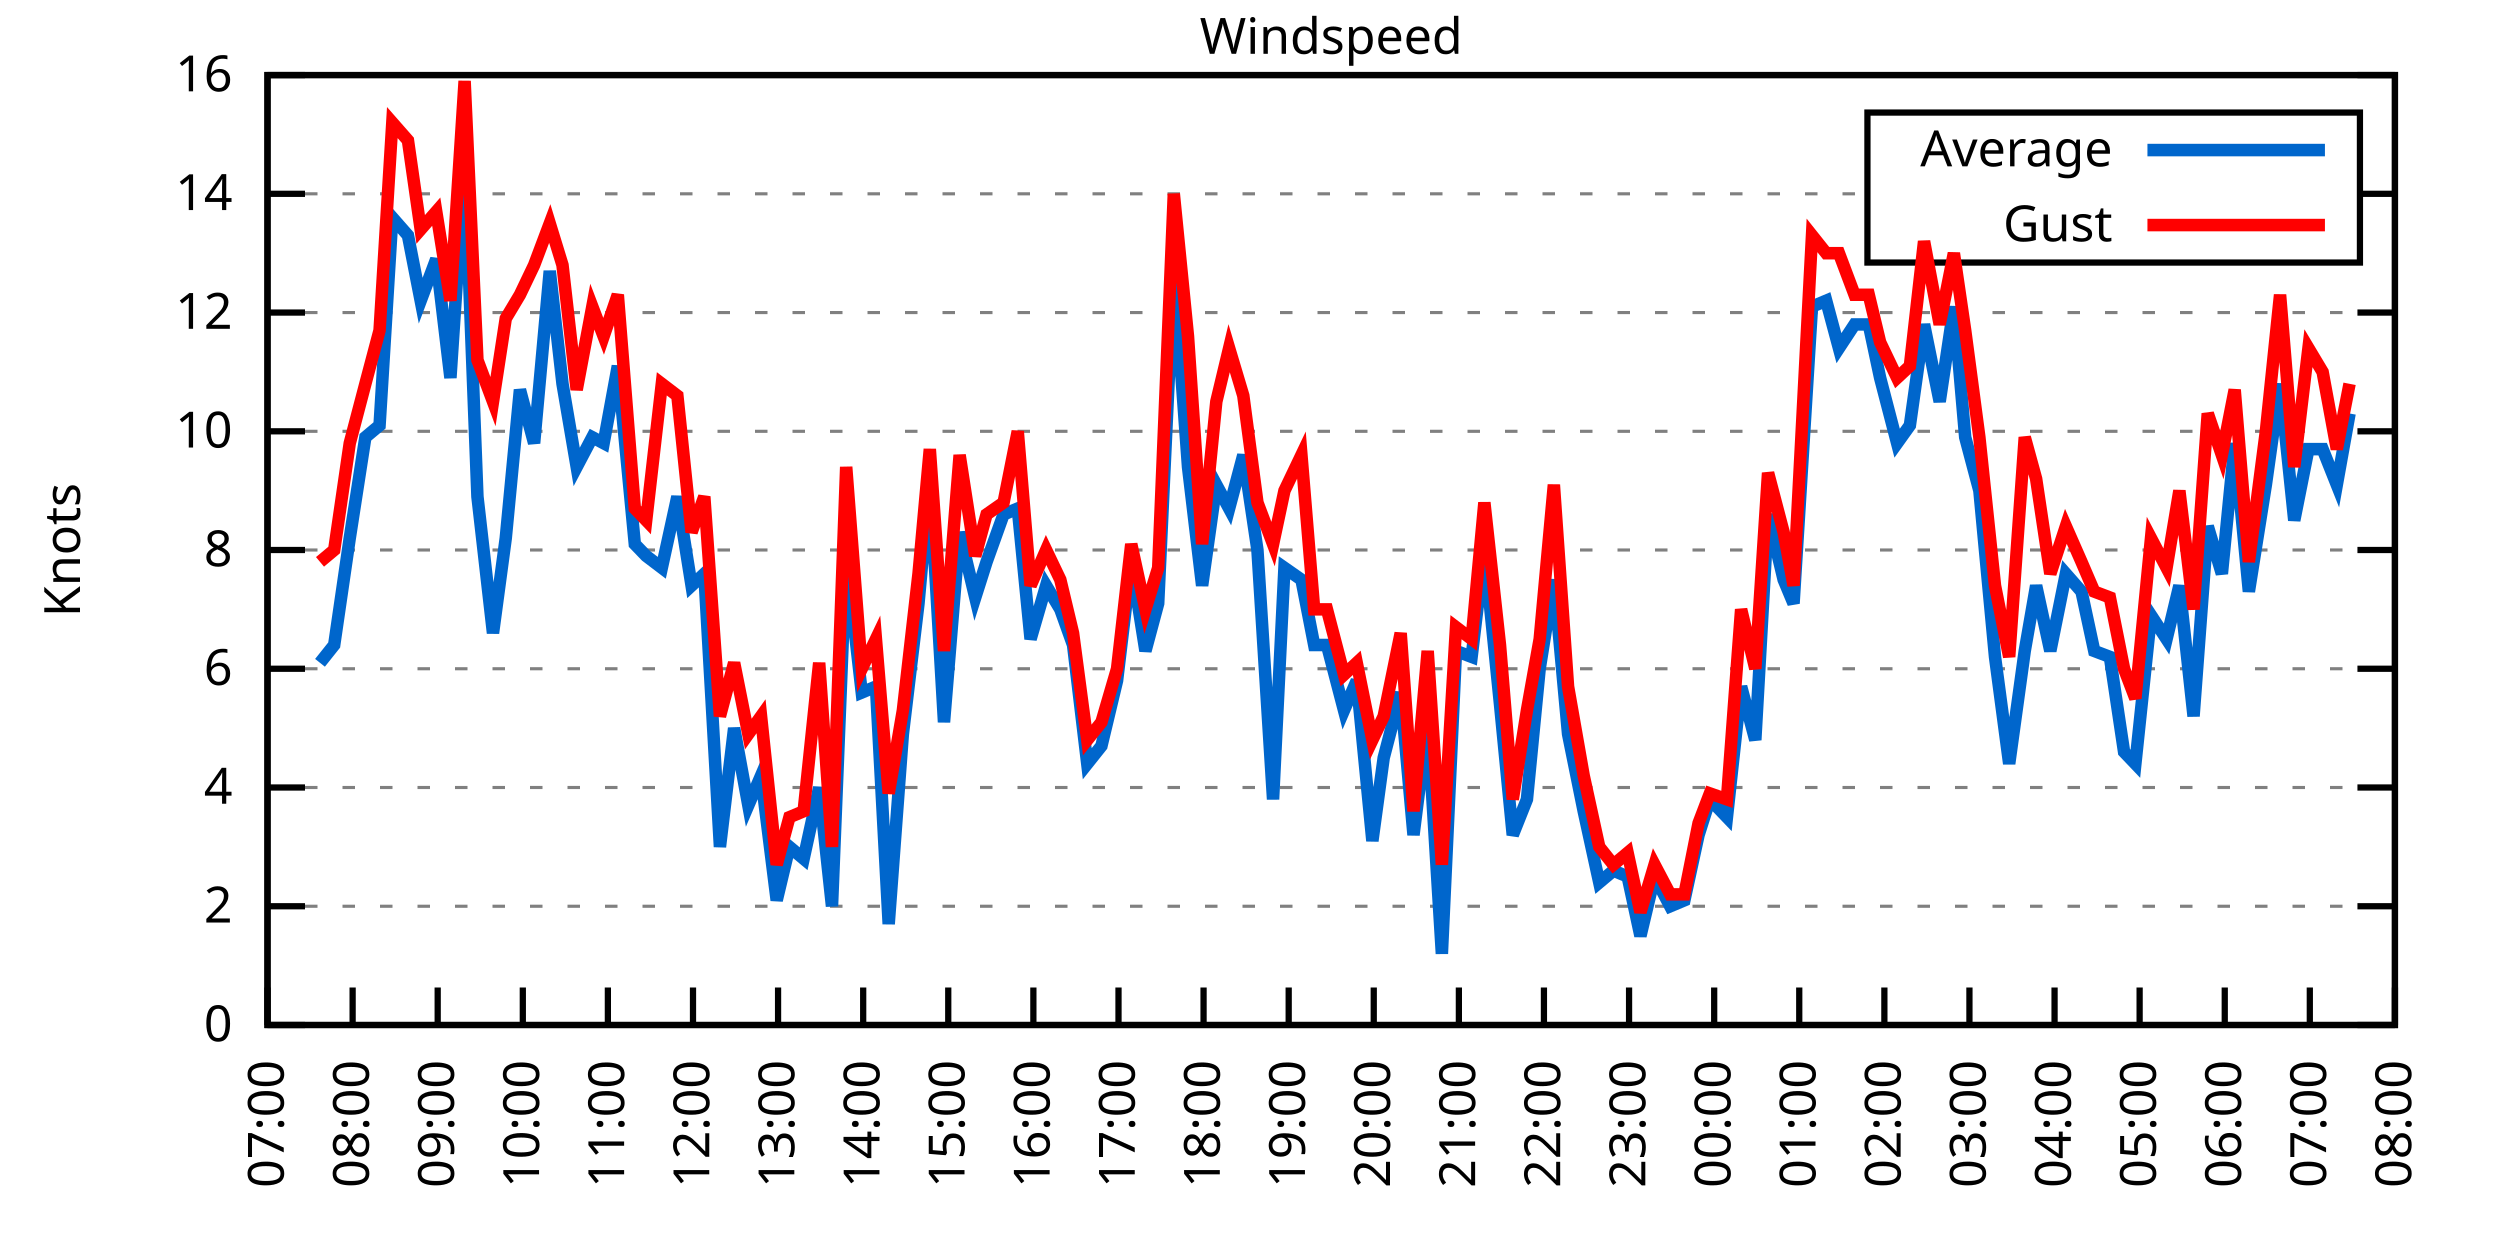
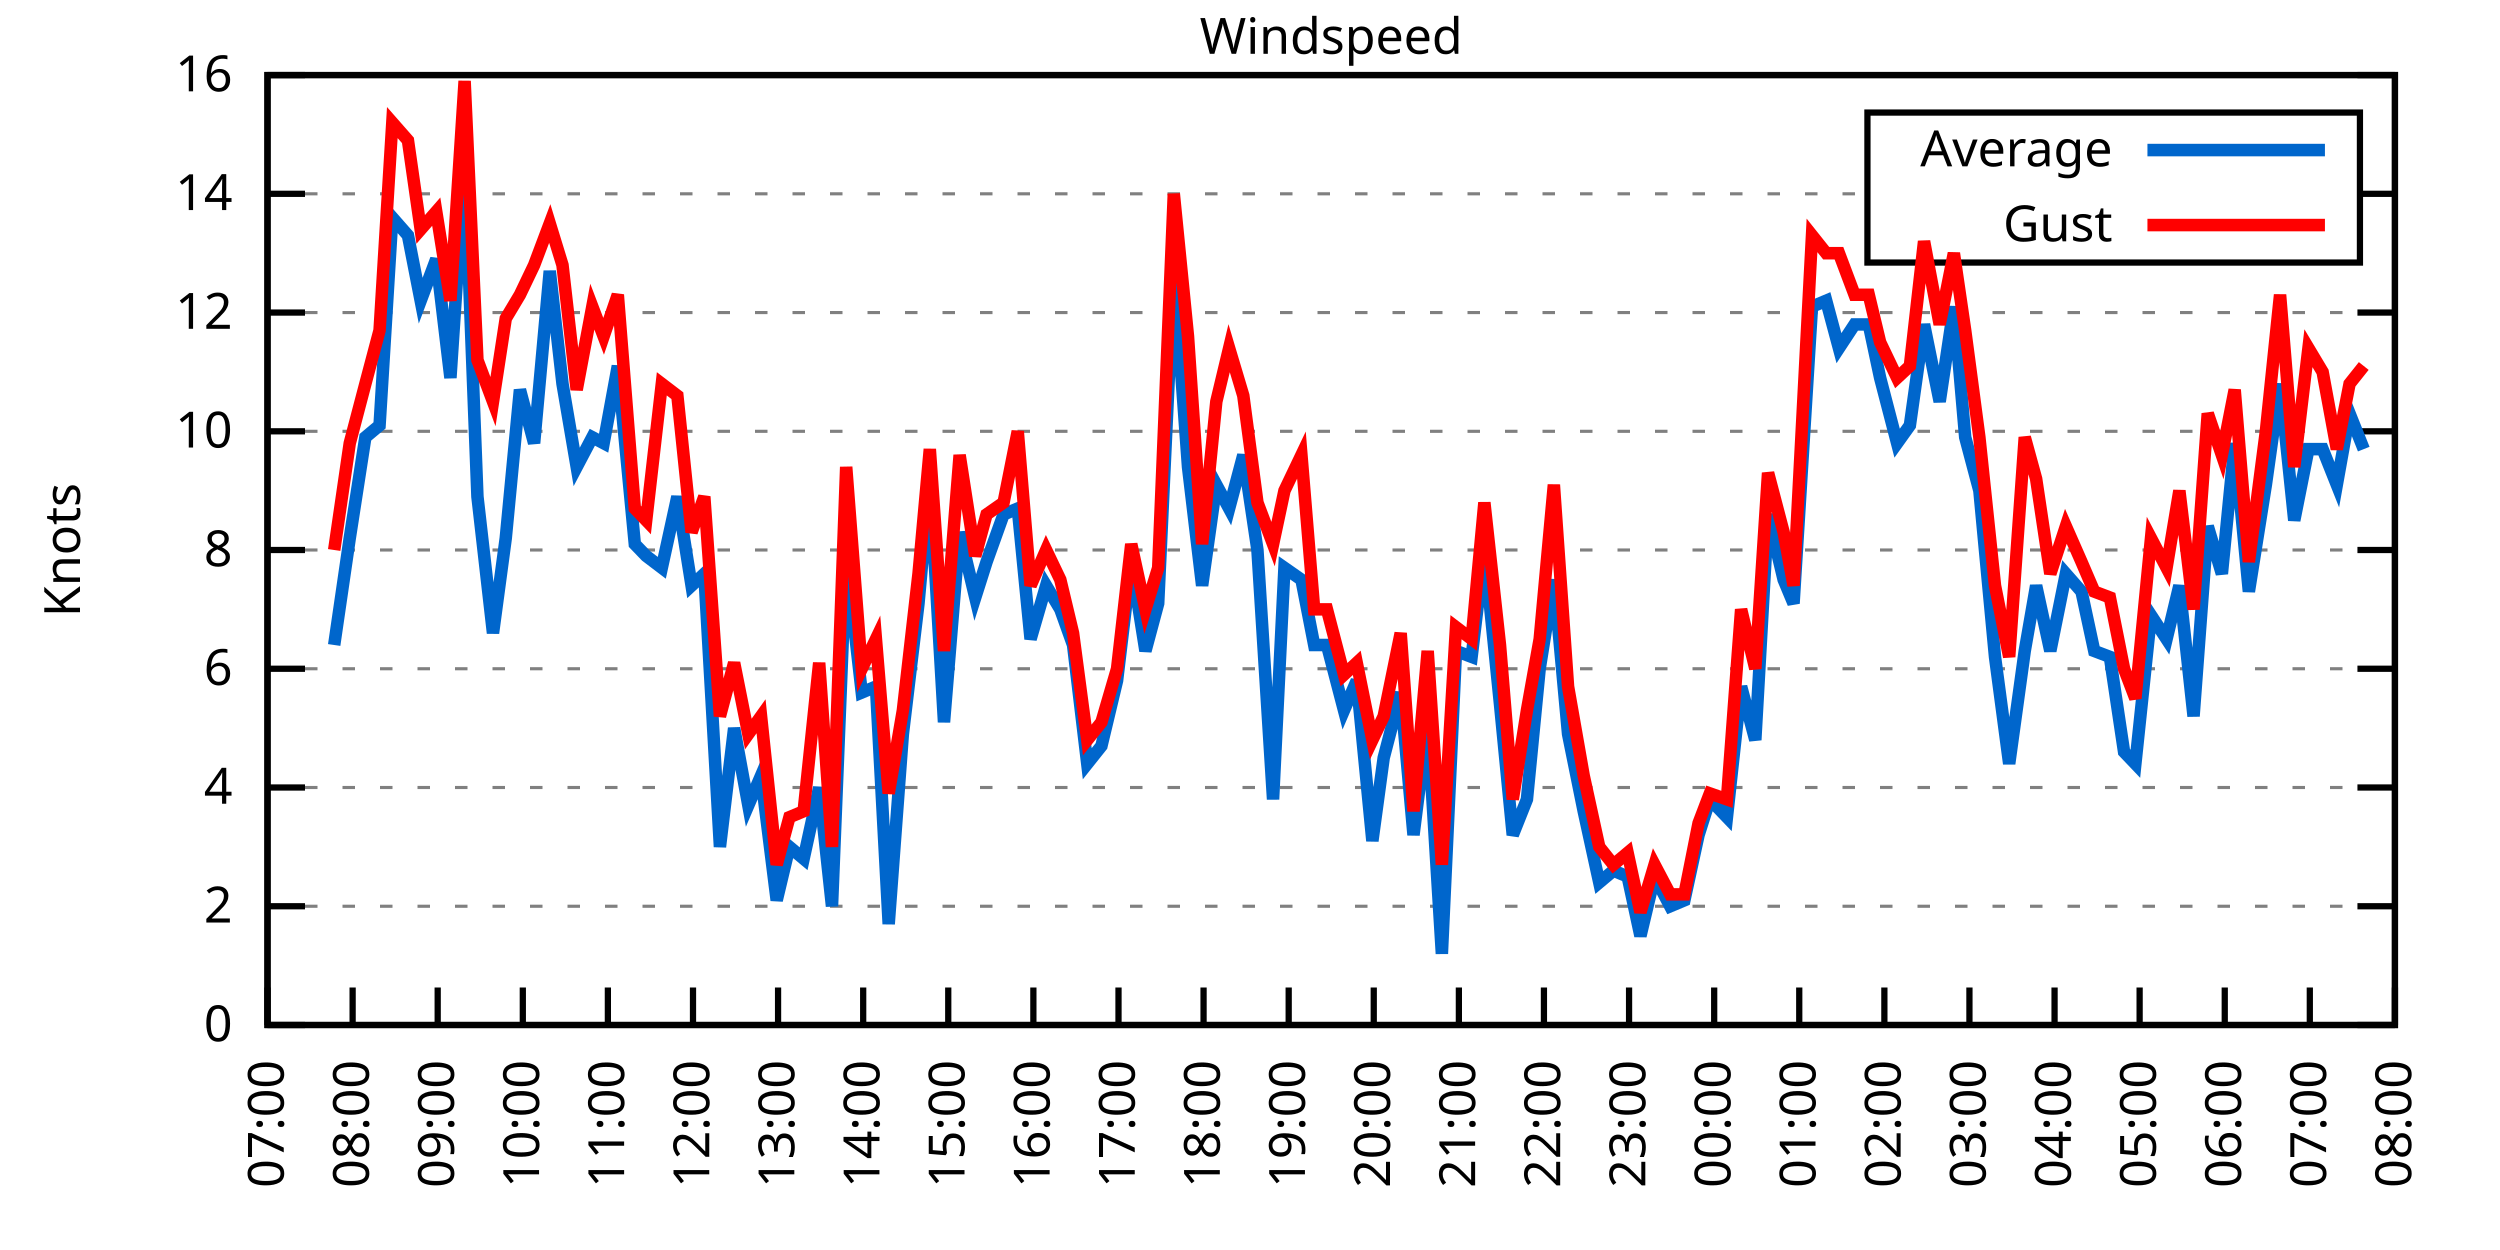
<svg xmlns="http://www.w3.org/2000/svg" xmlns:xlink="http://www.w3.org/1999/xlink" width="400" height="200" viewBox="0 0 400 200">
  <g id="gnuplot_canvas">
    <rect x="0" y="0" width="400" height="200" fill="none" />
    <defs>
      <circle id="gpDot" r="0.5" stroke-width="0.5" stroke="currentColor" />
      <path id="gpPt0" stroke-width="0.333" stroke="currentColor" d="M-1,0 h2 M0,-1 v2" />
      <path id="gpPt1" stroke-width="0.333" stroke="currentColor" d="M-1,-1 L1,1 M1,-1 L-1,1" />
      <path id="gpPt2" stroke-width="0.333" stroke="currentColor" d="M-1,0 L1,0 M0,-1 L0,1 M-1,-1 L1,1 M-1,1 L1,-1" />
      <rect id="gpPt3" stroke-width="0.333" stroke="currentColor" x="-1" y="-1" width="2" height="2" />
      <rect id="gpPt4" stroke-width="0.333" stroke="currentColor" fill="currentColor" x="-1" y="-1" width="2" height="2" />
      <circle id="gpPt5" stroke-width="0.333" stroke="currentColor" cx="0" cy="0" r="1" />
      <use xlink:href="#gpPt5" id="gpPt6" fill="currentColor" stroke="none" />
      <path id="gpPt7" stroke-width="0.333" stroke="currentColor" d="M0,-1.33 L-1.33,0.67 L1.33,0.67 z" />
      <use xlink:href="#gpPt7" id="gpPt8" fill="currentColor" stroke="none" />
      <use xlink:href="#gpPt7" id="gpPt9" stroke="currentColor" transform="rotate(180)" />
      <use xlink:href="#gpPt9" id="gpPt10" fill="currentColor" stroke="none" />
      <use xlink:href="#gpPt3" id="gpPt11" stroke="currentColor" transform="rotate(45)" />
      <use xlink:href="#gpPt11" id="gpPt12" fill="currentColor" stroke="none" />
      <path id="gpPt13" stroke-width="0.333" stroke="currentColor" d="M0,1.330 L1.265,0.411 L0.782,-1.067 L-0.782,-1.076 L-1.265,0.411 z" />
      <use xlink:href="#gpPt13" id="gpPt14" fill="currentColor" stroke="none" />
      <filter id="textbox" filterUnits="objectBoundingBox" x="0" y="0" height="1" width="1">
        <feFlood flood-color="white" flood-opacity="1" result="bgnd" />
        <feComposite in="SourceGraphic" in2="bgnd" operator="atop" />
      </filter>
      <filter id="greybox" filterUnits="objectBoundingBox" x="0" y="0" height="1" width="1">
        <feFlood flood-color="lightgrey" flood-opacity="1" result="grey" />
        <feComposite in="SourceGraphic" in2="grey" operator="atop" />
      </filter>
    </defs>
    <g fill="none" color="white" stroke="currentColor" stroke-width="1.00" stroke-linecap="butt" stroke-linejoin="miter">
</g>
    <g fill="none" color="black" stroke="currentColor" stroke-width="1.00" stroke-linecap="butt" stroke-linejoin="miter">
      <g stroke="none" shape-rendering="crispEdges">
        <polygon fill="rgb(255, 255, 255)" points="42.80,164.00 383.18,164.00 383.18,12.02 42.80,12.02 " />
      </g>
    </g>
    <g fill="none" color="black" stroke="currentColor" stroke-width="1.00" stroke-linecap="butt" stroke-linejoin="miter">
</g>
    <g fill="none" color="black" stroke="black" stroke-width="0.50" stroke-linecap="butt" stroke-linejoin="miter">
</g>
    <g fill="none" color="gray" stroke="currentColor" stroke-width="0.50" stroke-linecap="butt" stroke-linejoin="miter">
      <path stroke="gray" stroke-dasharray="2,4" class="gridline" d="M42.80,164.00 L383.19,164.00  " />
    </g>
    <g fill="none" color="gray" stroke="gray" stroke-width="1.00" stroke-linecap="butt" stroke-linejoin="miter">
</g>
    <g fill="none" color="black" stroke="currentColor" stroke-width="1.00" stroke-linecap="butt" stroke-linejoin="miter">
      <path stroke="black" d="M42.80,164.00 L48.80,164.00 M383.19,164.00 L377.19,164.00  " />
      <g transform="translate(37.20,166.60)" stroke="none" fill="black" font-family="Sans" font-size="8.00" text-anchor="end">
        <text>
          <tspan font-family="Sans"> 0</tspan>
        </text>
      </g>
    </g>
    <g fill="none" color="black" stroke="currentColor" stroke-width="1.00" stroke-linecap="butt" stroke-linejoin="miter">
</g>
    <g fill="none" color="black" stroke="black" stroke-width="0.50" stroke-linecap="butt" stroke-linejoin="miter">
</g>
    <g fill="none" color="gray" stroke="currentColor" stroke-width="0.50" stroke-linecap="butt" stroke-linejoin="miter">
      <path stroke="gray" stroke-dasharray="2,4" class="gridline" d="M42.80,145.00 L383.19,145.00  " />
    </g>
    <g fill="none" color="gray" stroke="gray" stroke-width="1.00" stroke-linecap="butt" stroke-linejoin="miter">
</g>
    <g fill="none" color="black" stroke="currentColor" stroke-width="1.00" stroke-linecap="butt" stroke-linejoin="miter">
      <path stroke="black" d="M42.80,145.00 L48.80,145.00 M383.19,145.00 L377.19,145.00  " />
      <g transform="translate(37.20,147.60)" stroke="none" fill="black" font-family="Sans" font-size="8.00" text-anchor="end">
        <text>
          <tspan font-family="Sans"> 2</tspan>
        </text>
      </g>
    </g>
    <g fill="none" color="black" stroke="currentColor" stroke-width="1.00" stroke-linecap="butt" stroke-linejoin="miter">
</g>
    <g fill="none" color="black" stroke="black" stroke-width="0.50" stroke-linecap="butt" stroke-linejoin="miter">
</g>
    <g fill="none" color="gray" stroke="currentColor" stroke-width="0.50" stroke-linecap="butt" stroke-linejoin="miter">
      <path stroke="gray" stroke-dasharray="2,4" class="gridline" d="M42.80,126.00 L383.19,126.00  " />
    </g>
    <g fill="none" color="gray" stroke="gray" stroke-width="1.00" stroke-linecap="butt" stroke-linejoin="miter">
</g>
    <g fill="none" color="black" stroke="currentColor" stroke-width="1.00" stroke-linecap="butt" stroke-linejoin="miter">
      <path stroke="black" d="M42.80,126.00 L48.80,126.00 M383.19,126.00 L377.19,126.00  " />
      <g transform="translate(37.20,128.60)" stroke="none" fill="black" font-family="Sans" font-size="8.00" text-anchor="end">
        <text>
          <tspan font-family="Sans"> 4</tspan>
        </text>
      </g>
    </g>
    <g fill="none" color="black" stroke="currentColor" stroke-width="1.00" stroke-linecap="butt" stroke-linejoin="miter">
</g>
    <g fill="none" color="black" stroke="black" stroke-width="0.50" stroke-linecap="butt" stroke-linejoin="miter">
</g>
    <g fill="none" color="gray" stroke="currentColor" stroke-width="0.50" stroke-linecap="butt" stroke-linejoin="miter">
      <path stroke="gray" stroke-dasharray="2,4" class="gridline" d="M42.80,107.00 L383.19,107.00  " />
    </g>
    <g fill="none" color="gray" stroke="gray" stroke-width="1.00" stroke-linecap="butt" stroke-linejoin="miter">
</g>
    <g fill="none" color="black" stroke="currentColor" stroke-width="1.00" stroke-linecap="butt" stroke-linejoin="miter">
      <path stroke="black" d="M42.80,107.00 L48.80,107.00 M383.19,107.00 L377.19,107.00  " />
      <g transform="translate(37.20,109.60)" stroke="none" fill="black" font-family="Sans" font-size="8.00" text-anchor="end">
        <text>
          <tspan font-family="Sans"> 6</tspan>
        </text>
      </g>
    </g>
    <g fill="none" color="black" stroke="currentColor" stroke-width="1.00" stroke-linecap="butt" stroke-linejoin="miter">
</g>
    <g fill="none" color="black" stroke="black" stroke-width="0.50" stroke-linecap="butt" stroke-linejoin="miter">
</g>
    <g fill="none" color="gray" stroke="currentColor" stroke-width="0.50" stroke-linecap="butt" stroke-linejoin="miter">
      <path stroke="gray" stroke-dasharray="2,4" class="gridline" d="M42.80,88.00 L383.19,88.00  " />
    </g>
    <g fill="none" color="gray" stroke="gray" stroke-width="1.00" stroke-linecap="butt" stroke-linejoin="miter">
</g>
    <g fill="none" color="black" stroke="currentColor" stroke-width="1.00" stroke-linecap="butt" stroke-linejoin="miter">
      <path stroke="black" d="M42.80,88.00 L48.80,88.00 M383.19,88.00 L377.19,88.00  " />
      <g transform="translate(37.20,90.60)" stroke="none" fill="black" font-family="Sans" font-size="8.00" text-anchor="end">
        <text>
          <tspan font-family="Sans"> 8</tspan>
        </text>
      </g>
    </g>
    <g fill="none" color="black" stroke="currentColor" stroke-width="1.00" stroke-linecap="butt" stroke-linejoin="miter">
</g>
    <g fill="none" color="black" stroke="black" stroke-width="0.50" stroke-linecap="butt" stroke-linejoin="miter">
</g>
    <g fill="none" color="gray" stroke="currentColor" stroke-width="0.50" stroke-linecap="butt" stroke-linejoin="miter">
      <path stroke="gray" stroke-dasharray="2,4" class="gridline" d="M42.80,69.01 L383.19,69.01  " />
    </g>
    <g fill="none" color="gray" stroke="gray" stroke-width="1.00" stroke-linecap="butt" stroke-linejoin="miter">
</g>
    <g fill="none" color="black" stroke="currentColor" stroke-width="1.00" stroke-linecap="butt" stroke-linejoin="miter">
      <path stroke="black" d="M42.80,69.01 L48.80,69.01 M383.19,69.01 L377.19,69.01  " />
      <g transform="translate(37.20,71.61)" stroke="none" fill="black" font-family="Sans" font-size="8.00" text-anchor="end">
        <text>
          <tspan font-family="Sans"> 10</tspan>
        </text>
      </g>
    </g>
    <g fill="none" color="black" stroke="currentColor" stroke-width="1.00" stroke-linecap="butt" stroke-linejoin="miter">
</g>
    <g fill="none" color="black" stroke="black" stroke-width="0.50" stroke-linecap="butt" stroke-linejoin="miter">
</g>
    <g fill="none" color="gray" stroke="currentColor" stroke-width="0.50" stroke-linecap="butt" stroke-linejoin="miter">
      <path stroke="gray" stroke-dasharray="2,4" class="gridline" d="M42.80,50.01 L383.19,50.01  " />
    </g>
    <g fill="none" color="gray" stroke="gray" stroke-width="1.00" stroke-linecap="butt" stroke-linejoin="miter">
</g>
    <g fill="none" color="black" stroke="currentColor" stroke-width="1.00" stroke-linecap="butt" stroke-linejoin="miter">
      <path stroke="black" d="M42.80,50.01 L48.80,50.01 M383.19,50.01 L377.19,50.01  " />
      <g transform="translate(37.20,52.61)" stroke="none" fill="black" font-family="Sans" font-size="8.00" text-anchor="end">
        <text>
          <tspan font-family="Sans"> 12</tspan>
        </text>
      </g>
    </g>
    <g fill="none" color="black" stroke="currentColor" stroke-width="1.00" stroke-linecap="butt" stroke-linejoin="miter">
</g>
    <g fill="none" color="black" stroke="black" stroke-width="0.50" stroke-linecap="butt" stroke-linejoin="miter">
</g>
    <g fill="none" color="gray" stroke="currentColor" stroke-width="0.50" stroke-linecap="butt" stroke-linejoin="miter">
      <path stroke="gray" stroke-dasharray="2,4" class="gridline" d="M42.80,31.01 L298.79,31.01 M377.59,31.01 L383.19,31.01  " />
    </g>
    <g fill="none" color="gray" stroke="gray" stroke-width="1.00" stroke-linecap="butt" stroke-linejoin="miter">
</g>
    <g fill="none" color="black" stroke="currentColor" stroke-width="1.00" stroke-linecap="butt" stroke-linejoin="miter">
      <path stroke="black" d="M42.80,31.01 L48.80,31.01 M383.19,31.01 L377.19,31.01  " />
      <g transform="translate(37.20,33.61)" stroke="none" fill="black" font-family="Sans" font-size="8.00" text-anchor="end">
        <text>
          <tspan font-family="Sans"> 14</tspan>
        </text>
      </g>
    </g>
    <g fill="none" color="black" stroke="currentColor" stroke-width="1.00" stroke-linecap="butt" stroke-linejoin="miter">
</g>
    <g fill="none" color="black" stroke="black" stroke-width="0.50" stroke-linecap="butt" stroke-linejoin="miter">
</g>
    <g fill="none" color="gray" stroke="currentColor" stroke-width="0.50" stroke-linecap="butt" stroke-linejoin="miter">
      <path stroke="gray" stroke-dasharray="2,4" class="gridline" d="M42.80,12.01 L383.19,12.01  " />
    </g>
    <g fill="none" color="gray" stroke="gray" stroke-width="1.00" stroke-linecap="butt" stroke-linejoin="miter">
</g>
    <g fill="none" color="black" stroke="currentColor" stroke-width="1.00" stroke-linecap="butt" stroke-linejoin="miter">
      <path stroke="black" d="M42.80,12.01 L48.80,12.01 M383.19,12.01 L377.19,12.01  " />
      <g transform="translate(37.20,14.61)" stroke="none" fill="black" font-family="Sans" font-size="8.00" text-anchor="end">
        <text>
          <tspan font-family="Sans"> 16</tspan>
        </text>
      </g>
    </g>
    <g fill="none" color="black" stroke="currentColor" stroke-width="1.00" stroke-linecap="butt" stroke-linejoin="miter">
      <path stroke="black" d="M42.80,164.00 L42.80,158.00  " />
      <g transform="translate(45.40,169.60) rotate(270.00)" stroke="none" fill="black" font-family="Sans" font-size="8.00" text-anchor="end">
        <text>
          <tspan font-family="Sans">07:00</tspan>
        </text>
      </g>
    </g>
    <g fill="none" color="black" stroke="currentColor" stroke-width="1.00" stroke-linecap="butt" stroke-linejoin="miter">
      <path stroke="black" d="M56.42,164.00 L56.42,158.00  " />
      <g transform="translate(59.02,169.60) rotate(270.00)" stroke="none" fill="black" font-family="Sans" font-size="8.00" text-anchor="end">
        <text>
          <tspan font-family="Sans">08:00</tspan>
        </text>
      </g>
    </g>
    <g fill="none" color="black" stroke="currentColor" stroke-width="1.00" stroke-linecap="butt" stroke-linejoin="miter">
      <path stroke="black" d="M70.03,164.00 L70.03,158.00  " />
      <g transform="translate(72.63,169.60) rotate(270.00)" stroke="none" fill="black" font-family="Sans" font-size="8.00" text-anchor="end">
        <text>
          <tspan font-family="Sans">09:00</tspan>
        </text>
      </g>
    </g>
    <g fill="none" color="black" stroke="currentColor" stroke-width="1.00" stroke-linecap="butt" stroke-linejoin="miter">
      <path stroke="black" d="M83.65,164.00 L83.65,158.00  " />
      <g transform="translate(86.25,169.60) rotate(270.00)" stroke="none" fill="black" font-family="Sans" font-size="8.00" text-anchor="end">
        <text>
          <tspan font-family="Sans">10:00</tspan>
        </text>
      </g>
    </g>
    <g fill="none" color="black" stroke="currentColor" stroke-width="1.00" stroke-linecap="butt" stroke-linejoin="miter">
      <path stroke="black" d="M97.26,164.00 L97.26,158.00  " />
      <g transform="translate(99.86,169.60) rotate(270.00)" stroke="none" fill="black" font-family="Sans" font-size="8.00" text-anchor="end">
        <text>
          <tspan font-family="Sans">11:00</tspan>
        </text>
      </g>
    </g>
    <g fill="none" color="black" stroke="currentColor" stroke-width="1.00" stroke-linecap="butt" stroke-linejoin="miter">
      <path stroke="black" d="M110.88,164.00 L110.88,158.00  " />
      <g transform="translate(113.48,169.60) rotate(270.00)" stroke="none" fill="black" font-family="Sans" font-size="8.00" text-anchor="end">
        <text>
          <tspan font-family="Sans">12:00</tspan>
        </text>
      </g>
    </g>
    <g fill="none" color="black" stroke="currentColor" stroke-width="1.00" stroke-linecap="butt" stroke-linejoin="miter">
      <path stroke="black" d="M124.49,164.00 L124.49,158.00  " />
      <g transform="translate(127.09,169.60) rotate(270.00)" stroke="none" fill="black" font-family="Sans" font-size="8.00" text-anchor="end">
        <text>
          <tspan font-family="Sans">13:00</tspan>
        </text>
      </g>
    </g>
    <g fill="none" color="black" stroke="currentColor" stroke-width="1.00" stroke-linecap="butt" stroke-linejoin="miter">
      <path stroke="black" d="M138.11,164.00 L138.11,158.00  " />
      <g transform="translate(140.71,169.60) rotate(270.00)" stroke="none" fill="black" font-family="Sans" font-size="8.00" text-anchor="end">
        <text>
          <tspan font-family="Sans">14:00</tspan>
        </text>
      </g>
    </g>
    <g fill="none" color="black" stroke="currentColor" stroke-width="1.00" stroke-linecap="butt" stroke-linejoin="miter">
      <path stroke="black" d="M151.72,164.00 L151.72,158.00  " />
      <g transform="translate(154.32,169.60) rotate(270.00)" stroke="none" fill="black" font-family="Sans" font-size="8.00" text-anchor="end">
        <text>
          <tspan font-family="Sans">15:00</tspan>
        </text>
      </g>
    </g>
    <g fill="none" color="black" stroke="currentColor" stroke-width="1.00" stroke-linecap="butt" stroke-linejoin="miter">
      <path stroke="black" d="M165.34,164.00 L165.34,158.00  " />
      <g transform="translate(167.94,169.60) rotate(270.00)" stroke="none" fill="black" font-family="Sans" font-size="8.00" text-anchor="end">
        <text>
          <tspan font-family="Sans">16:00</tspan>
        </text>
      </g>
    </g>
    <g fill="none" color="black" stroke="currentColor" stroke-width="1.00" stroke-linecap="butt" stroke-linejoin="miter">
      <path stroke="black" d="M178.96,164.00 L178.96,158.00  " />
      <g transform="translate(181.56,169.60) rotate(270.00)" stroke="none" fill="black" font-family="Sans" font-size="8.00" text-anchor="end">
        <text>
          <tspan font-family="Sans">17:00</tspan>
        </text>
      </g>
    </g>
    <g fill="none" color="black" stroke="currentColor" stroke-width="1.00" stroke-linecap="butt" stroke-linejoin="miter">
      <path stroke="black" d="M192.57,164.00 L192.57,158.00  " />
      <g transform="translate(195.17,169.60) rotate(270.00)" stroke="none" fill="black" font-family="Sans" font-size="8.00" text-anchor="end">
        <text>
          <tspan font-family="Sans">18:00</tspan>
        </text>
      </g>
    </g>
    <g fill="none" color="black" stroke="currentColor" stroke-width="1.00" stroke-linecap="butt" stroke-linejoin="miter">
      <path stroke="black" d="M206.19,164.00 L206.19,158.00  " />
      <g transform="translate(208.79,169.60) rotate(270.00)" stroke="none" fill="black" font-family="Sans" font-size="8.00" text-anchor="end">
        <text>
          <tspan font-family="Sans">19:00</tspan>
        </text>
      </g>
    </g>
    <g fill="none" color="black" stroke="currentColor" stroke-width="1.00" stroke-linecap="butt" stroke-linejoin="miter">
      <path stroke="black" d="M219.80,164.00 L219.80,158.00  " />
      <g transform="translate(222.40,169.60) rotate(270.00)" stroke="none" fill="black" font-family="Sans" font-size="8.00" text-anchor="end">
        <text>
          <tspan font-family="Sans">20:00</tspan>
        </text>
      </g>
    </g>
    <g fill="none" color="black" stroke="currentColor" stroke-width="1.00" stroke-linecap="butt" stroke-linejoin="miter">
      <path stroke="black" d="M233.42,164.00 L233.42,158.00  " />
      <g transform="translate(236.02,169.60) rotate(270.00)" stroke="none" fill="black" font-family="Sans" font-size="8.00" text-anchor="end">
        <text>
          <tspan font-family="Sans">21:00</tspan>
        </text>
      </g>
    </g>
    <g fill="none" color="black" stroke="currentColor" stroke-width="1.00" stroke-linecap="butt" stroke-linejoin="miter">
      <path stroke="black" d="M247.03,164.00 L247.03,158.00  " />
      <g transform="translate(249.63,169.60) rotate(270.00)" stroke="none" fill="black" font-family="Sans" font-size="8.00" text-anchor="end">
        <text>
          <tspan font-family="Sans">22:00</tspan>
        </text>
      </g>
    </g>
    <g fill="none" color="black" stroke="currentColor" stroke-width="1.00" stroke-linecap="butt" stroke-linejoin="miter">
      <path stroke="black" d="M260.65,164.00 L260.65,158.00  " />
      <g transform="translate(263.25,169.60) rotate(270.00)" stroke="none" fill="black" font-family="Sans" font-size="8.00" text-anchor="end">
        <text>
          <tspan font-family="Sans">23:00</tspan>
        </text>
      </g>
    </g>
    <g fill="none" color="black" stroke="currentColor" stroke-width="1.00" stroke-linecap="butt" stroke-linejoin="miter">
      <path stroke="black" d="M274.27,164.00 L274.27,158.00  " />
      <g transform="translate(276.87,169.60) rotate(270.00)" stroke="none" fill="black" font-family="Sans" font-size="8.00" text-anchor="end">
        <text>
          <tspan font-family="Sans">00:00</tspan>
        </text>
      </g>
    </g>
    <g fill="none" color="black" stroke="currentColor" stroke-width="1.00" stroke-linecap="butt" stroke-linejoin="miter">
      <path stroke="black" d="M287.88,164.00 L287.88,158.00  " />
      <g transform="translate(290.48,169.60) rotate(270.00)" stroke="none" fill="black" font-family="Sans" font-size="8.00" text-anchor="end">
        <text>
          <tspan font-family="Sans">01:00</tspan>
        </text>
      </g>
    </g>
    <g fill="none" color="black" stroke="currentColor" stroke-width="1.00" stroke-linecap="butt" stroke-linejoin="miter">
      <path stroke="black" d="M301.50,164.00 L301.50,158.00  " />
      <g transform="translate(304.10,169.60) rotate(270.00)" stroke="none" fill="black" font-family="Sans" font-size="8.00" text-anchor="end">
        <text>
          <tspan font-family="Sans">02:00</tspan>
        </text>
      </g>
    </g>
    <g fill="none" color="black" stroke="currentColor" stroke-width="1.00" stroke-linecap="butt" stroke-linejoin="miter">
      <path stroke="black" d="M315.11,164.00 L315.11,158.00  " />
      <g transform="translate(317.71,169.60) rotate(270.00)" stroke="none" fill="black" font-family="Sans" font-size="8.00" text-anchor="end">
        <text>
          <tspan font-family="Sans">03:00</tspan>
        </text>
      </g>
    </g>
    <g fill="none" color="black" stroke="currentColor" stroke-width="1.00" stroke-linecap="butt" stroke-linejoin="miter">
      <path stroke="black" d="M328.73,164.00 L328.73,158.00  " />
      <g transform="translate(331.33,169.60) rotate(270.00)" stroke="none" fill="black" font-family="Sans" font-size="8.00" text-anchor="end">
        <text>
          <tspan font-family="Sans">04:00</tspan>
        </text>
      </g>
    </g>
    <g fill="none" color="black" stroke="currentColor" stroke-width="1.00" stroke-linecap="butt" stroke-linejoin="miter">
      <path stroke="black" d="M342.34,164.00 L342.34,158.00  " />
      <g transform="translate(344.94,169.60) rotate(270.00)" stroke="none" fill="black" font-family="Sans" font-size="8.00" text-anchor="end">
        <text>
          <tspan font-family="Sans">05:00</tspan>
        </text>
      </g>
    </g>
    <g fill="none" color="black" stroke="currentColor" stroke-width="1.00" stroke-linecap="butt" stroke-linejoin="miter">
      <path stroke="black" d="M355.96,164.00 L355.96,158.00  " />
      <g transform="translate(358.56,169.60) rotate(270.00)" stroke="none" fill="black" font-family="Sans" font-size="8.00" text-anchor="end">
        <text>
          <tspan font-family="Sans">06:00</tspan>
        </text>
      </g>
    </g>
    <g fill="none" color="black" stroke="currentColor" stroke-width="1.00" stroke-linecap="butt" stroke-linejoin="miter">
      <path stroke="black" d="M369.57,164.00 L369.57,158.00  " />
      <g transform="translate(372.17,169.60) rotate(270.00)" stroke="none" fill="black" font-family="Sans" font-size="8.00" text-anchor="end">
        <text>
          <tspan font-family="Sans">07:00</tspan>
        </text>
      </g>
    </g>
    <g fill="none" color="black" stroke="currentColor" stroke-width="1.00" stroke-linecap="butt" stroke-linejoin="miter">
      <path stroke="black" d="M383.19,164.00 L383.19,158.00  " />
      <g transform="translate(385.79,169.60) rotate(270.00)" stroke="none" fill="black" font-family="Sans" font-size="8.00" text-anchor="end">
        <text>
          <tspan font-family="Sans">08:00</tspan>
        </text>
      </g>
    </g>
    <g fill="none" color="black" stroke="currentColor" stroke-width="1.00" stroke-linecap="butt" stroke-linejoin="miter">
</g>
    <g fill="none" color="black" stroke="currentColor" stroke-width="1.00" stroke-linecap="butt" stroke-linejoin="miter">
      <path stroke="black" d="M42.80,12.01 L42.80,164.00 L383.19,164.00 L383.19,12.01 L42.80,12.01 Z  " />
    </g>
    <g fill="none" color="black" stroke="currentColor" stroke-width="1.00" stroke-linecap="butt" stroke-linejoin="miter">
</g>
    <g fill="none" color="black" stroke="currentColor" stroke-width="1.00" stroke-linecap="butt" stroke-linejoin="miter">
      <path stroke="black" d="M298.79,42.01 L298.79,18.01 L377.59,18.01 L377.59,42.01 L298.79,42.01 Z  " />
    </g>
    <g id="Windspeed_plot_1">
      <g fill="none" color="white" stroke="black" stroke-width="2.00" stroke-linecap="butt" stroke-linejoin="miter">
</g>
      <g fill="none" color="black" stroke="currentColor" stroke-width="2.00" stroke-linecap="butt" stroke-linejoin="miter">
        <g transform="translate(337.99,26.61)" stroke="none" fill="black" font-family="Sans" font-size="8.00" text-anchor="end">
          <text>
            <tspan font-family="Sans">Average</tspan>
          </text>
        </g>
      </g>
      <g fill="none" color="black" stroke="currentColor" stroke-width="2.00" stroke-linecap="butt" stroke-linejoin="miter">
-         <path stroke="rgb(  0, 102, 204)" d="M343.59,24.01 L371.99,24.01 M51.20,106.05 L53.47,103.20 L55.96,86.11 L58.46,69.96 L60.73,68.06 L62.77,34.81   L65.27,37.66 L67.31,48.11 L69.80,41.46 L72.07,60.46 L74.34,26.26 L76.39,79.46 L78.88,101.30 L80.92,86.11   L83.19,62.36 L85.46,70.91 L87.96,43.36 L90.00,61.41 L92.27,74.71 L94.77,69.96 L96.58,70.91 L98.85,58.56   L101.57,87.06 L103.39,88.95 L105.89,90.85 L108.38,79.46 L110.65,93.70 L112.69,91.80 L115.19,135.50 L117.46,116.50   L119.73,128.85 L121.77,124.10 L124.27,144.05 L126.31,135.50 L128.58,137.40 L131.07,126.00 L133.12,145.00 L135.39,88.95   L137.88,110.80 L140.15,109.85 L142.19,147.85 L144.46,117.45 L146.96,96.55 L148.77,76.61 L151.04,115.55 L153.54,85.16   L156.04,95.60 L157.85,89.90 L160.57,82.31 L162.84,81.36 L164.89,102.25 L167.38,93.70 L169.65,97.50 L171.69,103.20   L173.96,122.20 L176.23,119.35 L178.73,108.90 L181.00,89.90 L183.27,104.15 L185.31,96.55 L187.81,43.36 L190.08,74.71   L192.34,93.70 L194.61,77.56 L196.66,81.36 L198.93,72.81 L201.19,88.00 L203.69,127.90 L205.51,90.85 L208.23,92.75   L210.27,103.20 L212.31,103.20 L215.04,113.65 L217.08,108.90 L219.58,134.55 L221.39,121.25 L224.11,110.80 L226.16,133.60   L228.43,115.55 L230.70,152.60 L232.96,104.15 L235.46,105.10 L237.50,88.00 L240.00,112.70 L242.04,133.60 L244.31,127.90   L246.35,107.00 L248.62,92.75 L250.89,117.45 L253.39,129.80 L255.88,141.20 L258.15,139.30 L260.42,140.25 L262.47,149.75   L264.73,140.25 L267.23,145.00 L269.50,144.05 L271.77,133.60 L273.58,127.90 L276.31,130.75 L278.58,109.85 L280.85,118.40   L282.89,82.31 L285.38,92.75 L286.97,96.55 L289.92,49.06 L292.19,48.11 L294.23,55.71 L296.73,51.91 L299.00,51.91   L300.82,60.46 L303.54,70.91 L305.58,68.06 L307.85,51.91 L310.35,64.26 L312.62,49.06 L314.43,69.96 L316.70,78.51   L319.20,105.10 L321.47,122.20 L323.96,104.15 L325.78,93.70 L328.05,104.15 L330.54,91.80 L333.04,94.65 L335.08,104.15   L337.58,105.10 L339.85,120.30 L341.66,122.20 L344.16,98.45 L346.65,102.25 L348.70,93.70 L350.97,114.60 L353.24,84.21   L355.50,91.80 L357.55,70.91 L359.82,94.65 L362.54,77.56 L364.81,61.41 L367.08,83.26 L369.35,71.86 L371.62,71.86   L373.89,77.56 L375.93,66.16  " />
+         <path stroke="rgb(  0, 102, 204)" d="M343.59,24.01 L371.99,24.01 M53.47,103.20 L55.96,86.11 L58.46,69.96 L60.73,68.06 L62.77,34.81 L65.27,37.66   L67.31,48.11 L69.80,41.46 L72.07,60.46 L74.34,26.26 L76.39,79.46 L78.88,101.30 L80.92,86.11 L83.19,62.36   L85.46,70.91 L87.96,43.36 L90.00,61.41 L92.27,74.71 L94.77,69.96 L96.58,70.91 L98.85,58.56 L101.57,87.06   L103.39,88.95 L105.89,90.85 L108.38,79.46 L110.65,93.70 L112.69,91.80 L115.19,135.50 L117.46,116.50 L119.73,128.85   L121.77,124.10 L124.27,144.05 L126.31,135.50 L128.58,137.40 L131.07,126.00 L133.12,145.00 L135.39,88.95 L137.88,110.80   L140.15,109.85 L142.19,147.85 L144.46,117.45 L146.96,96.55 L148.77,76.61 L151.04,115.55 L153.54,85.16 L156.04,95.60   L157.85,89.90 L160.57,82.31 L162.84,81.36 L164.89,102.25 L167.38,93.70 L169.65,97.50 L171.69,103.20 L173.96,122.20   L176.23,119.35 L178.73,108.90 L181.00,89.90 L183.27,104.15 L185.31,96.55 L187.81,43.36 L190.08,74.71 L192.34,93.70   L194.61,77.56 L196.66,81.36 L198.93,72.81 L201.19,88.00 L203.69,127.90 L205.51,90.85 L208.23,92.75 L210.27,103.20   L212.31,103.20 L215.04,113.65 L217.08,108.90 L219.58,134.55 L221.39,121.25 L224.11,110.80 L226.16,133.60 L228.43,115.55   L230.70,152.60 L232.96,104.15 L235.46,105.10 L237.50,88.00 L240.00,112.70 L242.04,133.60 L244.31,127.90 L246.35,107.00   L248.62,92.75 L250.89,117.45 L253.39,129.80 L255.88,141.20 L258.15,139.30 L260.42,140.25 L262.47,149.75 L264.73,140.25   L267.23,145.00 L269.50,144.05 L271.77,133.60 L273.58,127.90 L276.31,130.75 L278.58,109.85 L280.85,118.40 L282.89,82.31   L285.38,92.75 L286.97,96.55 L289.92,49.06 L292.19,48.11 L294.23,55.71 L296.73,51.91 L299.00,51.91 L300.82,60.46   L303.54,70.91 L305.58,68.06 L307.85,51.91 L310.35,64.26 L312.62,49.06 L314.43,69.96 L316.70,78.51 L319.20,105.10   L321.47,122.20 L323.96,104.15 L325.78,93.70 L328.05,104.15 L330.54,91.80 L333.04,94.65 L335.08,104.15 L337.58,105.10   L339.85,120.30 L341.66,122.20 L344.16,98.45 L346.65,102.25 L348.70,93.70 L350.97,114.60 L353.24,84.21 L355.50,91.80   L357.55,70.91 L359.82,94.65 L362.54,77.56 L364.81,61.41 L367.08,83.26 L369.35,71.86 L371.62,71.86 L373.89,77.56   L375.93,66.16 L378.20,71.86  " />
      </g>
    </g>
    <g id="Windspeed_plot_2">
      <g fill="none" color="black" stroke="currentColor" stroke-width="2.00" stroke-linecap="butt" stroke-linejoin="miter">
        <g transform="translate(337.99,38.61)" stroke="none" fill="black" font-family="Sans" font-size="8.00" text-anchor="end">
          <text>
            <tspan font-family="Sans">Gust</tspan>
          </text>
        </g>
      </g>
      <g fill="none" color="black" stroke="currentColor" stroke-width="2.00" stroke-linecap="butt" stroke-linejoin="miter">
-         <path stroke="rgb(255,   0,   0)" d="M343.59,36.01 L371.99,36.01 M51.20,89.90 L53.47,88.00 L55.96,70.91 L58.46,61.41 L60.73,52.86 L62.77,19.61   L65.27,22.46 L67.31,36.71 L69.80,33.86 L72.07,48.11 L74.34,12.96 L76.39,57.61 L78.88,64.26 L80.92,50.96   L83.19,47.16 L85.46,42.41 L87.96,35.76 L90.00,42.41 L92.27,62.36 L94.77,49.06 L96.58,53.81 L98.85,47.16   L101.57,81.36 L103.39,83.26 L105.89,61.41 L108.38,63.31 L110.65,85.16 L112.69,79.46 L115.19,114.60 L117.46,106.05   L119.73,117.45 L121.77,114.60 L124.27,138.35 L126.31,130.75 L128.58,129.80 L131.07,106.05 L133.12,135.50 L135.39,74.71   L137.88,107.00 L140.15,102.25 L142.19,126.95 L144.46,113.65 L146.96,91.80 L148.77,71.86 L151.04,104.15 L153.54,72.81   L156.04,88.95 L157.85,82.31 L160.57,80.41 L162.84,69.01 L164.89,93.70 L167.38,88.00 L169.65,92.75 L171.69,101.30   L173.96,118.40 L176.23,115.55 L178.73,107.00 L181.00,87.06 L183.27,97.50 L185.31,90.85 L187.81,31.01 L190.08,53.81   L192.34,87.06 L194.61,64.26 L196.66,55.71 L198.93,63.31 L201.19,80.41 L203.69,87.06 L205.51,78.51 L208.23,72.81   L210.27,97.50 L212.31,97.50 L215.04,107.95 L217.08,106.05 L219.58,118.40 L221.39,114.60 L224.11,101.30 L226.16,129.80   L228.43,104.15 L230.70,138.35 L232.96,100.35 L235.46,102.25 L237.50,80.41 L240.00,103.20 L242.04,127.90 L244.31,113.65   L246.35,102.25 L248.62,77.56 L250.89,109.85 L253.39,124.10 L255.88,135.50 L258.15,138.35 L260.42,136.45 L262.47,145.95   L264.73,138.35 L267.23,143.10 L269.50,143.10 L271.77,131.70 L273.58,126.95 L276.31,127.90 L278.58,97.50 L280.85,107.00   L282.89,75.66 L285.38,85.16 L286.97,93.70 L289.92,37.66 L292.19,40.51 L294.23,40.51 L296.73,47.16 L299.00,47.16   L300.82,54.76 L303.54,60.46 L305.58,58.56 L307.85,38.61 L310.35,51.91 L312.62,40.51 L314.43,52.86 L316.70,69.96   L319.20,93.70 L321.47,105.10 L323.96,69.96 L325.78,76.61 L328.05,91.80 L330.54,84.21 L333.04,89.90 L335.08,94.65   L337.58,95.60 L339.85,107.00 L341.66,111.75 L344.16,86.11 L346.65,90.85 L348.70,78.51 L350.97,97.50 L353.24,66.16   L355.50,72.81 L357.55,62.36 L359.82,89.90 L362.54,69.01 L364.81,47.16 L367.08,74.71 L369.35,55.71 L371.62,59.51   L373.89,71.86 L375.93,61.41  " />
+         <path stroke="rgb(255,   0,   0)" d="M343.59,36.01 L371.99,36.01 M53.47,88.00 L55.96,70.91 L58.46,61.41 L60.73,52.86 L62.77,19.61 L65.27,22.46   L67.31,36.71 L69.80,33.86 L72.07,48.11 L74.34,12.96 L76.39,57.61 L78.88,64.26 L80.92,50.96 L83.19,47.16   L85.46,42.41 L87.96,35.76 L90.00,42.41 L92.27,62.36 L94.77,49.06 L96.58,53.81 L98.85,47.16 L101.57,81.36   L103.39,83.26 L105.89,61.41 L108.38,63.31 L110.65,85.16 L112.69,79.46 L115.19,114.60 L117.46,106.05 L119.73,117.45   L121.77,114.60 L124.27,138.35 L126.31,130.75 L128.58,129.80 L131.07,106.05 L133.12,135.50 L135.39,74.71 L137.88,107.00   L140.15,102.25 L142.19,126.95 L144.46,113.65 L146.96,91.80 L148.77,71.86 L151.04,104.15 L153.54,72.81 L156.04,88.95   L157.85,82.31 L160.57,80.41 L162.84,69.01 L164.89,93.70 L167.38,88.00 L169.65,92.75 L171.69,101.30 L173.96,118.40   L176.23,115.55 L178.73,107.00 L181.00,87.06 L183.27,97.50 L185.31,90.85 L187.81,31.01 L190.08,53.81 L192.34,87.06   L194.61,64.26 L196.66,55.71 L198.93,63.31 L201.19,80.41 L203.69,87.06 L205.51,78.51 L208.23,72.81 L210.27,97.50   L212.31,97.50 L215.04,107.95 L217.08,106.05 L219.58,118.40 L221.39,114.60 L224.11,101.30 L226.16,129.80 L228.43,104.15   L230.70,138.35 L232.96,100.35 L235.46,102.25 L237.50,80.41 L240.00,103.20 L242.04,127.90 L244.31,113.65 L246.35,102.25   L248.62,77.56 L250.89,109.85 L253.39,124.10 L255.88,135.50 L258.15,138.35 L260.42,136.45 L262.47,145.95 L264.73,138.35   L267.23,143.10 L269.50,143.10 L271.77,131.70 L273.58,126.95 L276.31,127.90 L278.58,97.50 L280.85,107.00 L282.89,75.66   L285.38,85.16 L286.97,93.70 L289.92,37.66 L292.19,40.51 L294.23,40.51 L296.73,47.16 L299.00,47.16 L300.82,54.76   L303.54,60.46 L305.58,58.56 L307.85,38.61 L310.35,51.91 L312.62,40.51 L314.43,52.86 L316.70,69.96 L319.20,93.70   L321.47,105.10 L323.96,69.96 L325.78,76.61 L328.05,91.80 L330.54,84.21 L333.04,89.90 L335.08,94.65 L337.58,95.60   L339.85,107.00 L341.66,111.75 L344.16,86.11 L346.65,90.85 L348.70,78.51 L350.97,97.50 L353.24,66.16 L355.50,72.81   L357.55,62.36 L359.82,89.90 L362.54,69.01 L364.81,47.16 L367.08,74.71 L369.35,55.71 L371.62,59.51 L373.89,71.86   L375.93,61.41 L378.20,58.56  " />
      </g>
    </g>
    <g fill="none" color="black" stroke="currentColor" stroke-width="2.00" stroke-linecap="butt" stroke-linejoin="miter">
</g>
    <g fill="none" color="black" stroke="black" stroke-width="1.00" stroke-linecap="butt" stroke-linejoin="miter">
</g>
    <g fill="none" color="black" stroke="currentColor" stroke-width="1.00" stroke-linecap="butt" stroke-linejoin="miter">
      <path stroke="black" d="M42.80,12.01 L42.80,164.00 L383.19,164.00 L383.19,12.01 L42.80,12.01 Z  " />
      <g transform="translate(12.80,88.01) rotate(270.00)" stroke="none" fill="black" font-family="Sans" font-size="8.00" text-anchor="middle">
        <text>
          <tspan font-family="Sans">Knots</tspan>
        </text>
      </g>
    </g>
    <g fill="none" color="black" stroke="currentColor" stroke-width="1.00" stroke-linecap="butt" stroke-linejoin="miter">
</g>
    <g fill="none" color="black" stroke="currentColor" stroke-width="1.00" stroke-linecap="butt" stroke-linejoin="miter">
      <g transform="translate(212.99,8.61)" stroke="none" fill="black" font-family="Sans" font-size="8.00" text-anchor="middle">
        <text>
          <tspan font-family="Sans">Windspeed</tspan>
        </text>
      </g>
    </g>
    <g fill="none" color="black" stroke="currentColor" stroke-width="1.00" stroke-linecap="butt" stroke-linejoin="miter">
</g>
  </g>
</svg>
